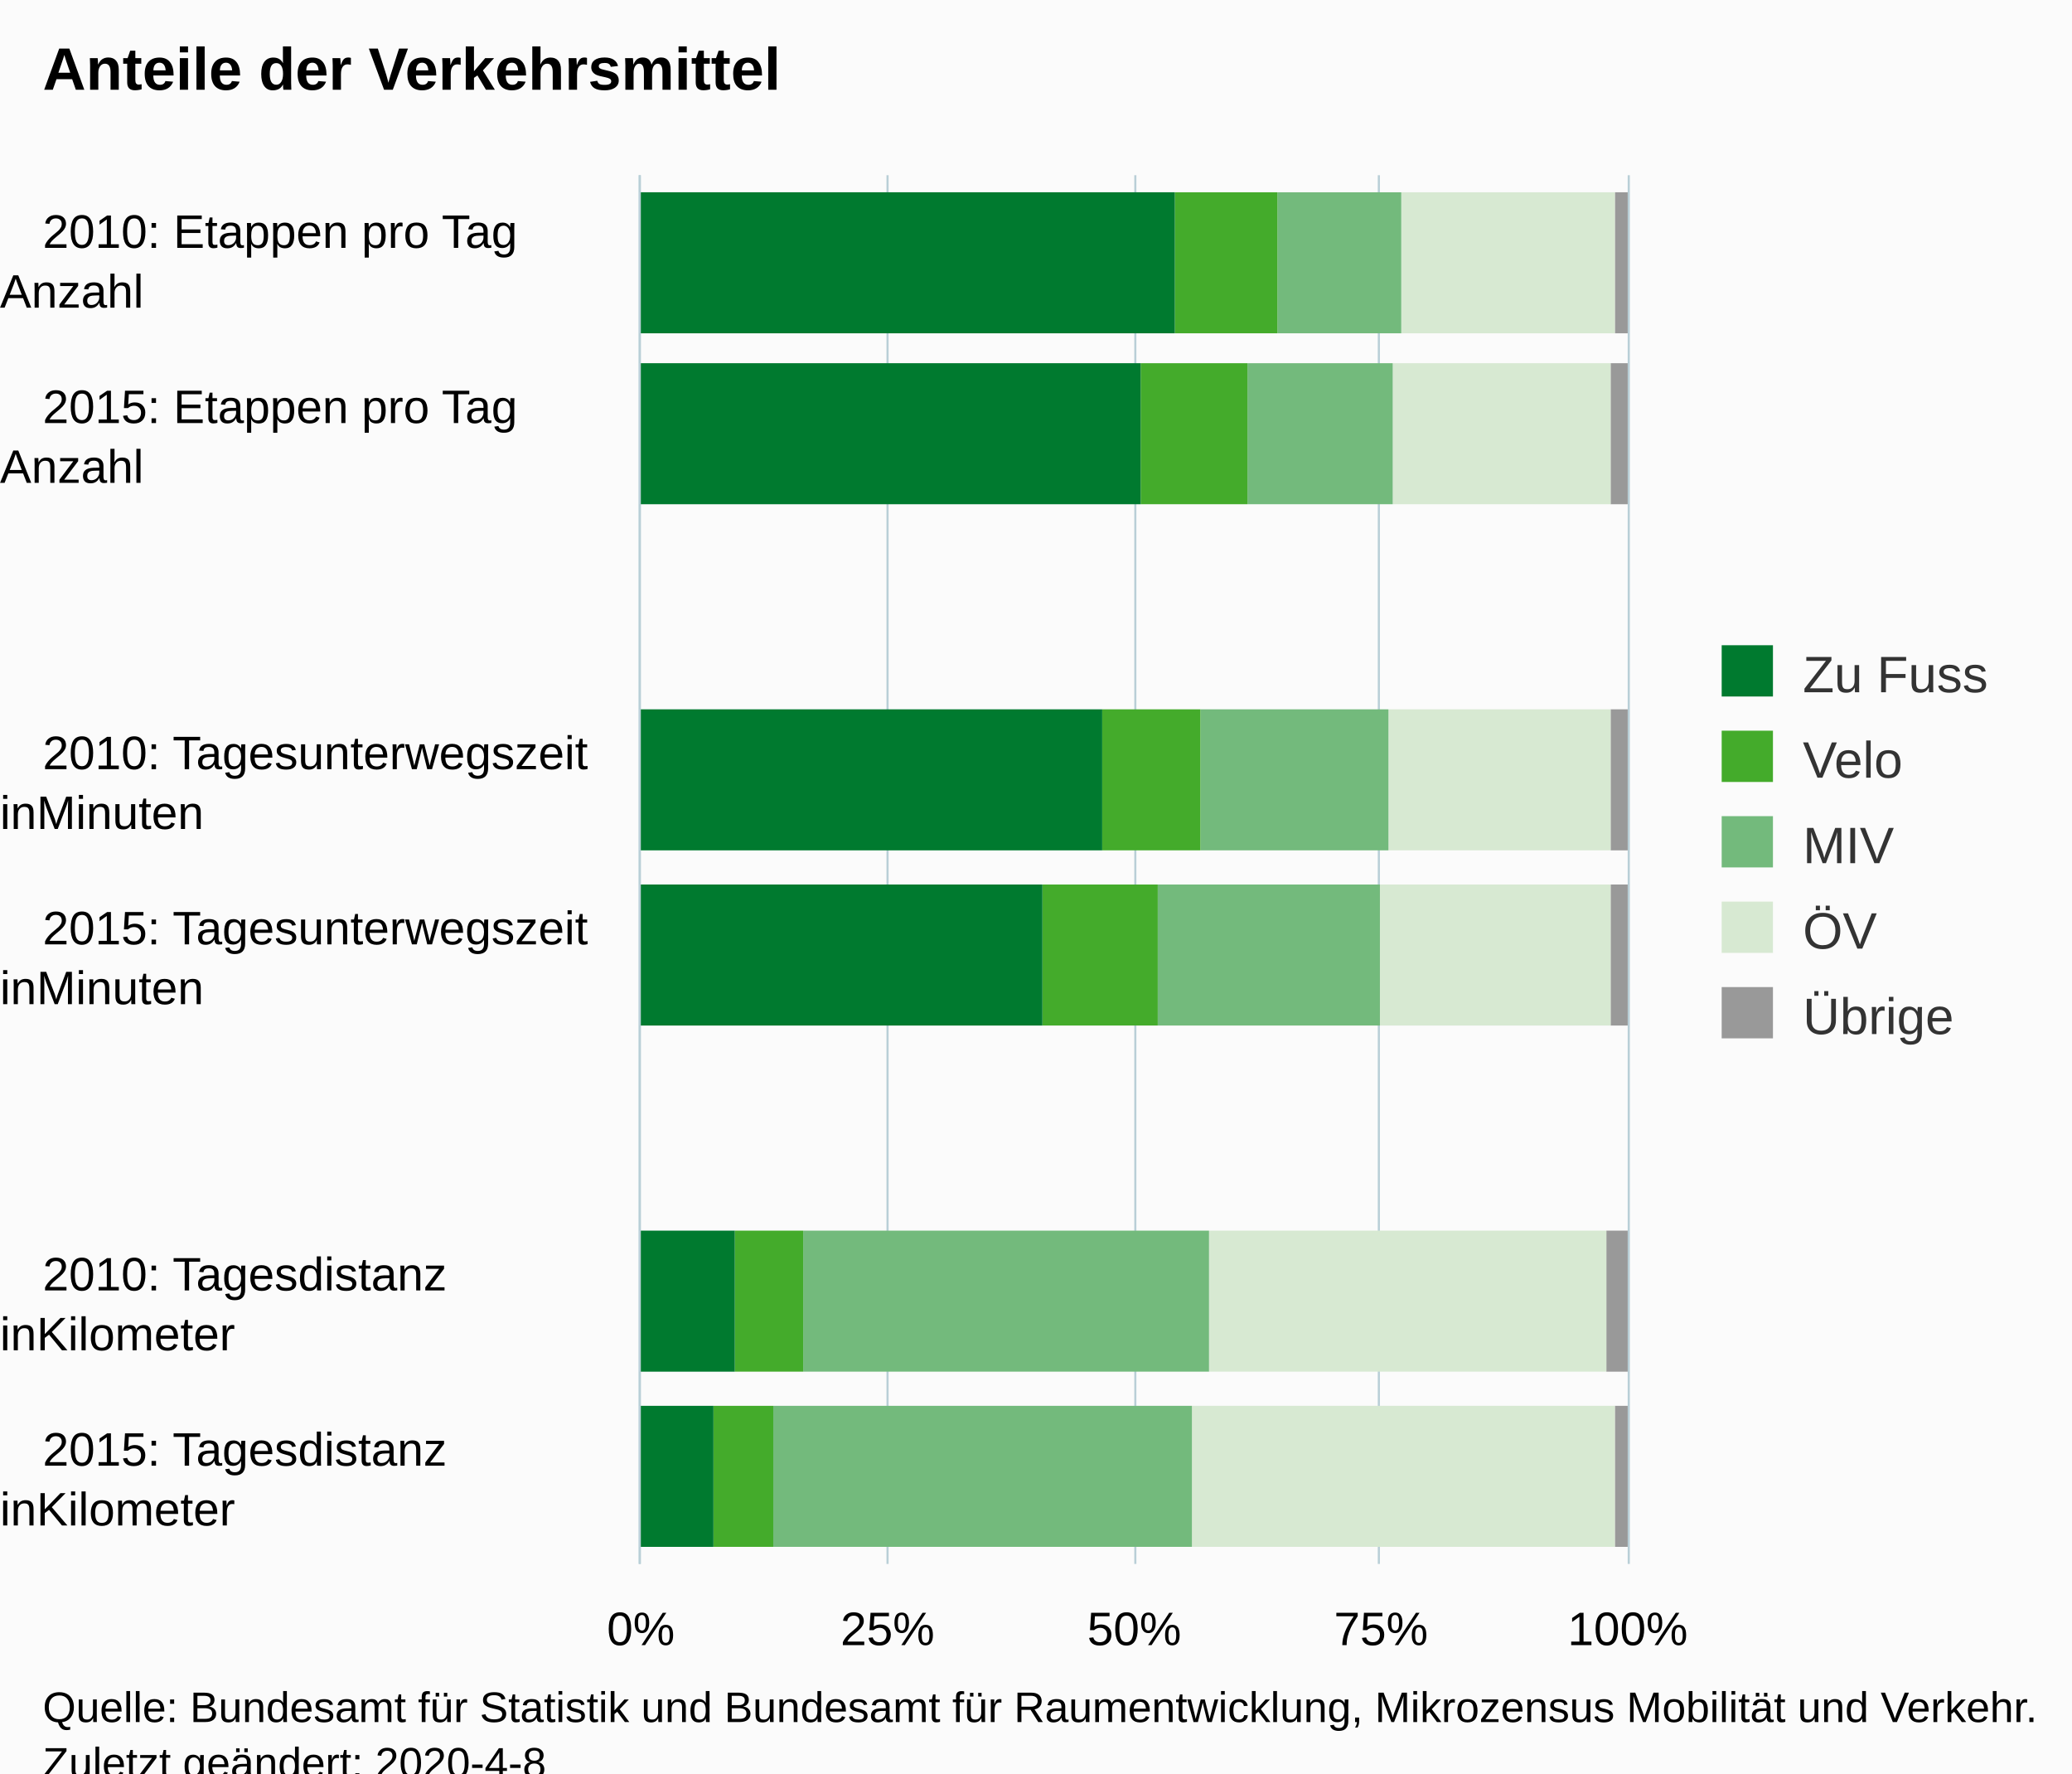
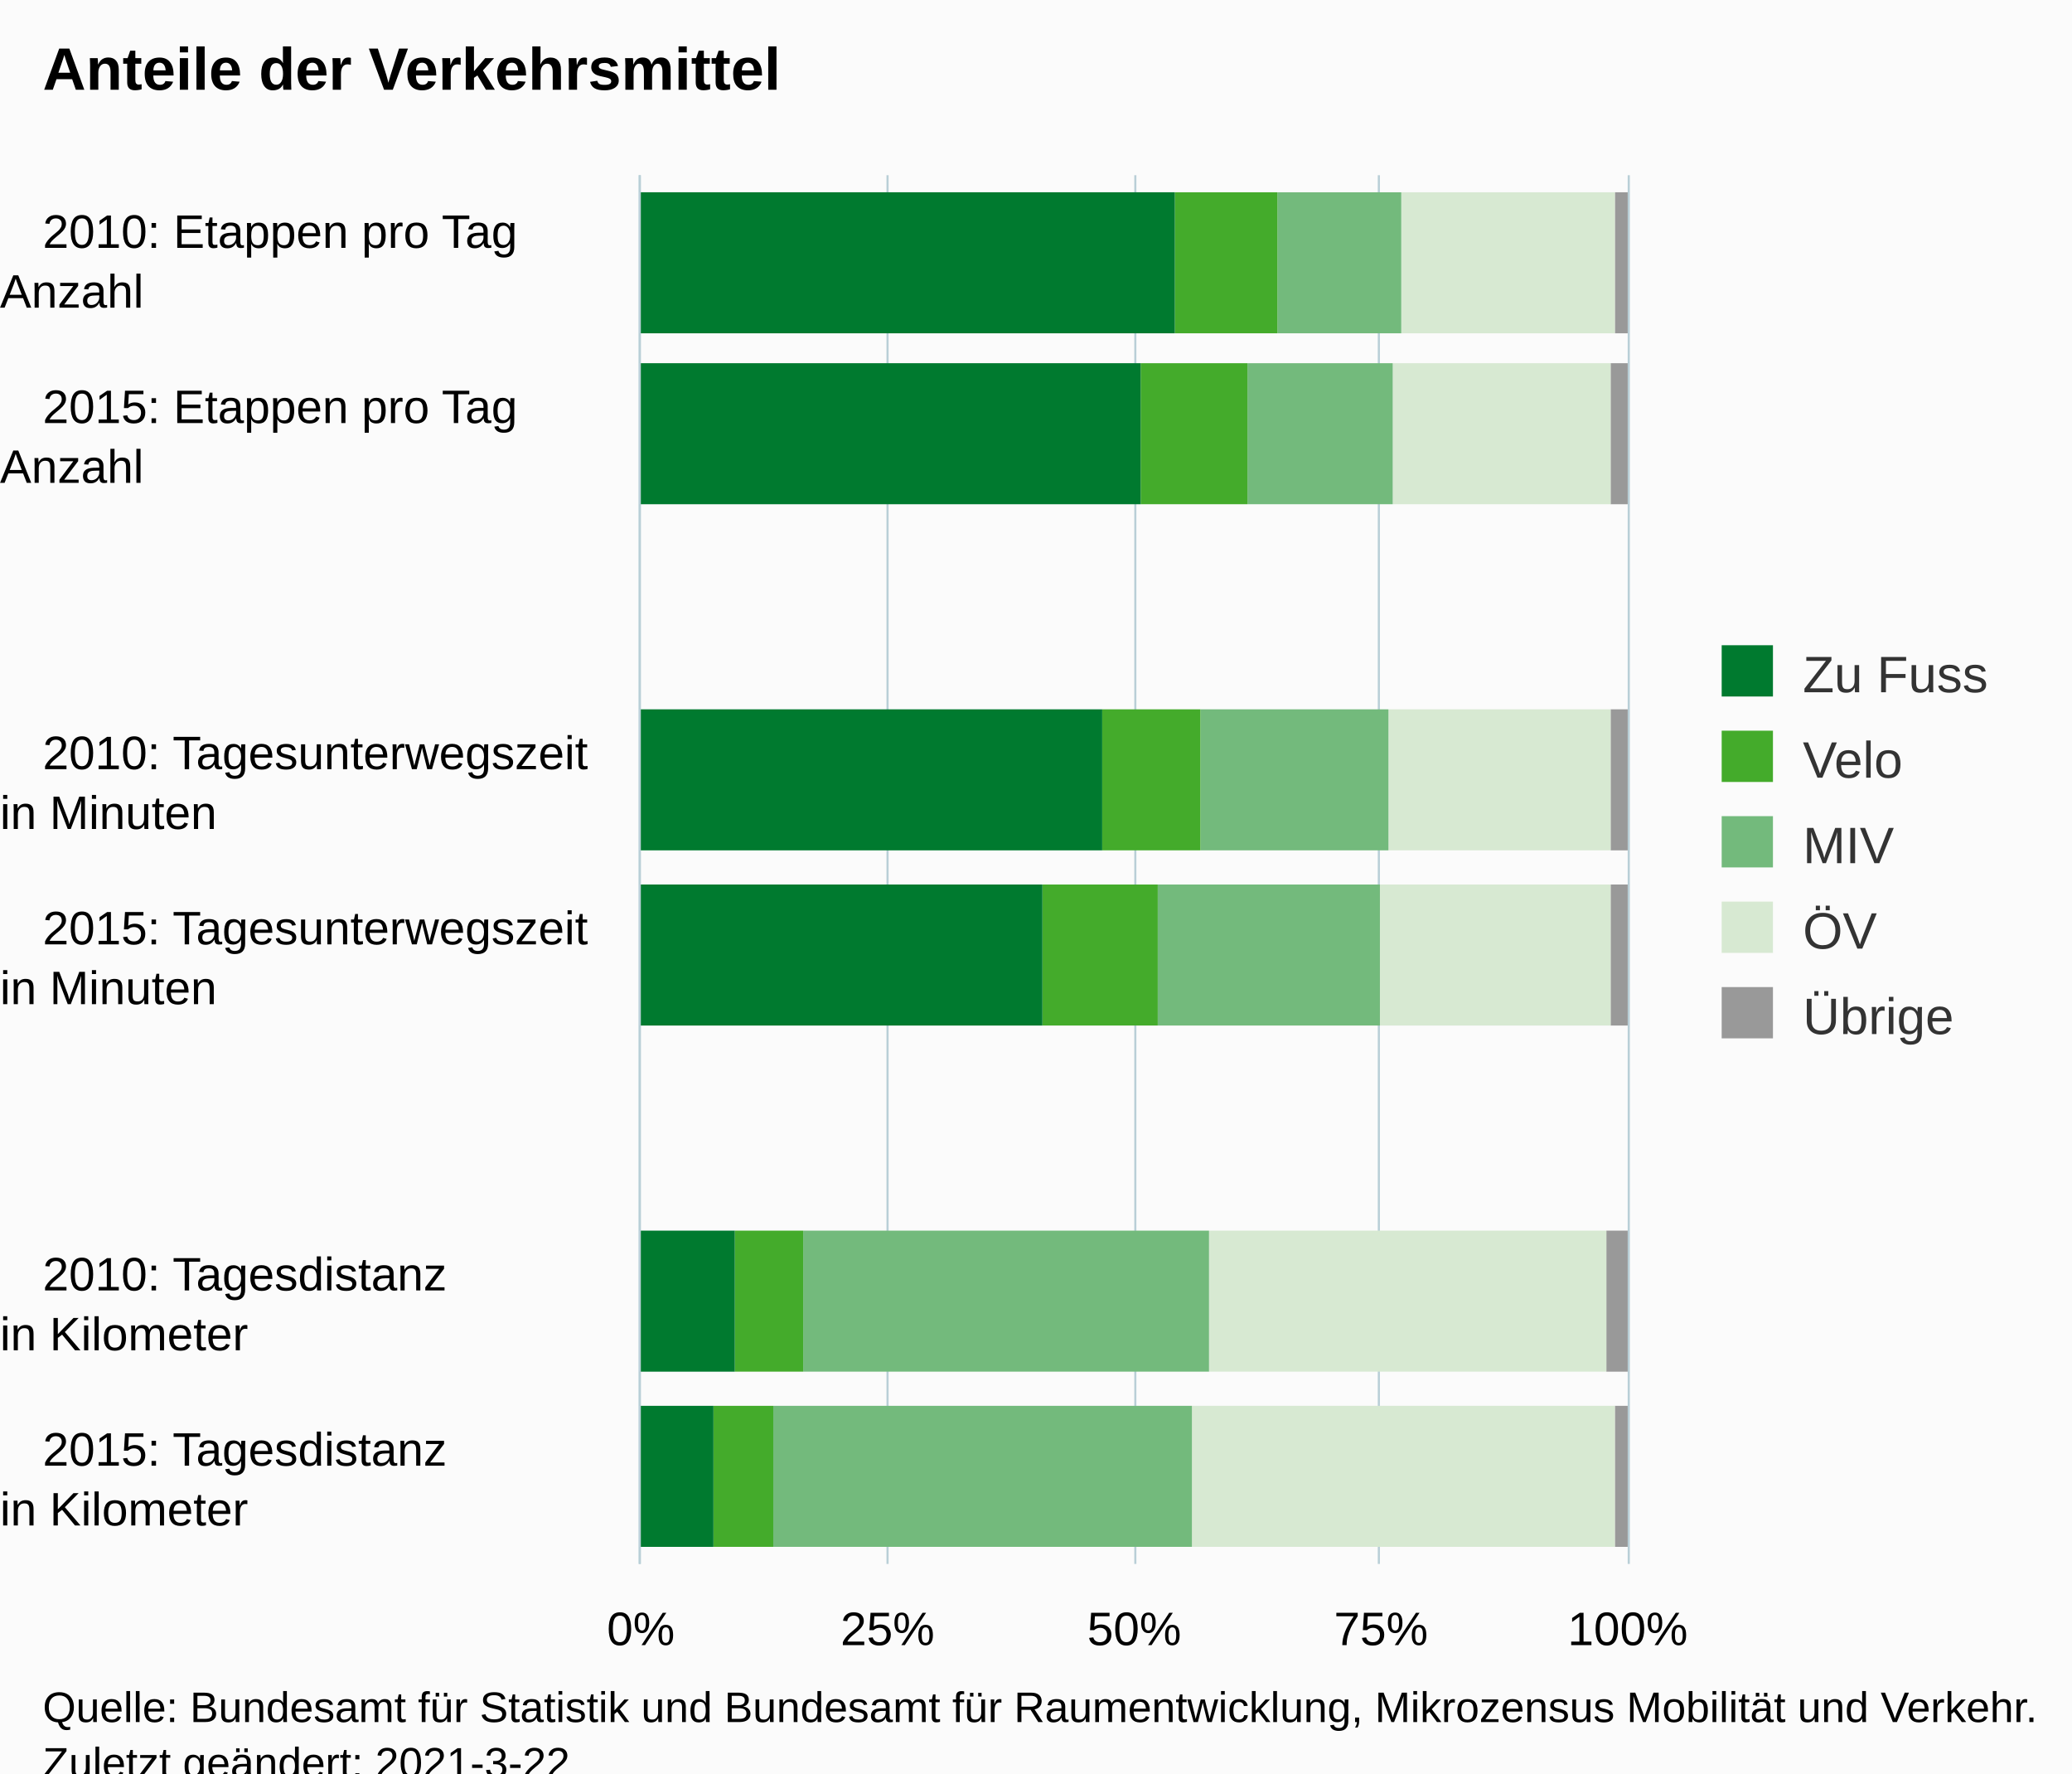
<svg xmlns="http://www.w3.org/2000/svg" version="1.1" class="highcharts-root" style="font-family:Arial;font-size:12px;" viewBox="0 0 485 415">
  <defs>
-     <clipPath id="highcharts-aism38q-6">
+     <clipPath id="highcharts-xlnu04o-46-">
      <rect x="0" y="0" width="325" height="231" fill="none" />
    </clipPath>
-     <clipPath id="highcharts-aism38q-7">
+     <clipPath id="highcharts-xlnu04o-55-">
      <rect x="0" y="0" width="325" height="231" fill="none" />
    </clipPath>
  </defs>
  <rect fill="#fbfbfb" class="highcharts-background" x="0" y="0" width="485" height="428" rx="0" ry="0" />
  <rect fill="none" class="highcharts-plot-background" x="150" y="41" width="231" height="325" />
  <g class="highcharts-pane-group" data-z-index="0" />
-   <g class="highcharts-grid highcharts-xaxis-grid " data-z-index="1">
+   <g class="highcharts-grid highcharts-xaxis-grid" data-z-index="1">
    <path fill="none" data-z-index="1" class="highcharts-grid-line" d="M 150 82.5 L 381 82.5" opacity="1" />
    <path fill="none" data-z-index="1" class="highcharts-grid-line" d="M 150 122.5 L 381 122.5" opacity="1" />
    <path fill="none" data-z-index="1" class="highcharts-grid-line" d="M 150 163.5 L 381 163.5" opacity="1" />
    <path fill="none" data-z-index="1" class="highcharts-grid-line" d="M 150 204.5 L 381 204.5" opacity="1" />
    <path fill="none" data-z-index="1" class="highcharts-grid-line" d="M 150 244.5 L 381 244.5" opacity="1" />
    <path fill="none" data-z-index="1" class="highcharts-grid-line" d="M 150 285.5 L 381 285.5" opacity="1" />
    <path fill="none" data-z-index="1" class="highcharts-grid-line" d="M 150 325.5 L 381 325.5" opacity="1" />
    <path fill="none" data-z-index="1" class="highcharts-grid-line" d="M 150 366.5 L 381 366.5" opacity="1" />
    <path fill="none" data-z-index="1" class="highcharts-grid-line" d="M 150 41.5 L 381 41.5" opacity="1" />
  </g>
-   <g class="highcharts-grid highcharts-yaxis-grid " data-z-index="1">
+   <g class="highcharts-grid highcharts-yaxis-grid" data-z-index="1">
    <path fill="none" stroke="#B9CFD7" stroke-width="0.5" data-z-index="1" class="highcharts-grid-line" d="M 149.75 41 L 149.75 366" opacity="1" />
    <path fill="none" stroke="#B9CFD7" stroke-width="0.5" data-z-index="1" class="highcharts-grid-line" d="M 207.75 41 L 207.75 366" opacity="1" />
    <path fill="none" stroke="#B9CFD7" stroke-width="0.5" data-z-index="1" class="highcharts-grid-line" d="M 265.75 41 L 265.75 366" opacity="1" />
    <path fill="none" stroke="#B9CFD7" stroke-width="0.5" data-z-index="1" class="highcharts-grid-line" d="M 322.75 41 L 322.75 366" opacity="1" />
    <path fill="none" stroke="#B9CFD7" stroke-width="0.5" data-z-index="1" class="highcharts-grid-line" d="M 381.25 41 L 381.25 366" opacity="1" />
  </g>
  <rect fill="none" class="highcharts-plot-border" data-z-index="1" x="150" y="41" width="231" height="325" />
-   <g class="highcharts-axis highcharts-xaxis " data-z-index="2">
+   <g class="highcharts-axis highcharts-xaxis" data-z-index="2">
    <path fill="none" class="highcharts-axis-line" stroke="#B9CFD7" stroke-width="0.5" data-z-index="7" d="M 149.75 41 L 149.75 366" />
  </g>
-   <g class="highcharts-axis highcharts-yaxis " data-z-index="2">
+   <g class="highcharts-axis highcharts-yaxis" data-z-index="2">
    <path fill="none" class="highcharts-axis-line" data-z-index="7" d="M 150 366 L 381 366" />
  </g>
  <g class="highcharts-series-group" data-z-index="3">
-     <g data-z-index="0.1" class="highcharts-series highcharts-series-0 highcharts-column-series " transform="translate(381,366) rotate(90) scale(-1,1) scale(1 1)" clip-path="url(#highcharts-aism38q-7)">
-       <rect x="288" y="0" width="33" height="3" fill="#999999" class="highcharts-point" />
-       <rect x="248" y="0" width="33" height="4" fill="#999999" class="highcharts-point" />
-       <rect x="167" y="0" width="33" height="4" fill="#999999" class="highcharts-point" />
-       <rect x="126" y="0" width="33" height="4" fill="#999999" class="highcharts-point" />
-       <rect x="45" y="0" width="33" height="5" fill="#999999" class="highcharts-point" />
-       <rect x="4" y="0" width="33" height="3" fill="#999999" class="highcharts-point" />
+     <g class="highcharts-series highcharts-series-0 highcharts-column-series" data-z-index="0.1" opacity="1" transform="translate(381,366) rotate(90) scale(-1,1) scale(1 1)" clip-path="url(#highcharts-xlnu04o-55-)">
+       <rect x="288" y="0" width="33" height="3" fill="#999999" opacity="1" class="highcharts-point" />
+       <rect x="248" y="0" width="33" height="4" fill="#999999" opacity="1" class="highcharts-point" />
+       <rect x="167" y="0" width="33" height="4" fill="#999999" opacity="1" class="highcharts-point" />
+       <rect x="126" y="0" width="33" height="4" fill="#999999" opacity="1" class="highcharts-point" />
+       <rect x="45" y="0" width="33" height="5" fill="#999999" opacity="1" class="highcharts-point" />
+       <rect x="4" y="0" width="33" height="3" fill="#999999" opacity="1" class="highcharts-point" />
    </g>
-     <g data-z-index="0.1" class="highcharts-markers highcharts-series-0 highcharts-column-series " transform="translate(381,366) rotate(90) scale(-1,1) scale(1 1)" clip-path="none" />
-     <g data-z-index="0.1" class="highcharts-series highcharts-series-1 highcharts-column-series " transform="translate(381,366) rotate(90) scale(-1,1) scale(1 1)" clip-path="url(#highcharts-aism38q-7)">
-       <rect x="288" y="3" width="33" height="50" fill="#d7e9d2" class="highcharts-point" />
-       <rect x="248" y="4" width="33" height="51" fill="#d7e9d2" class="highcharts-point" />
-       <rect x="167" y="4" width="33" height="52" fill="#d7e9d2" class="highcharts-point" />
-       <rect x="126" y="4" width="33" height="54" fill="#d7e9d2" class="highcharts-point" />
-       <rect x="45" y="5" width="33" height="93" fill="#d7e9d2" class="highcharts-point" />
-       <rect x="4" y="3" width="33" height="99" fill="#d7e9d2" class="highcharts-point" />
+     <g class="highcharts-markers highcharts-series-0 highcharts-column-series" data-z-index="0.1" opacity="1" transform="translate(381,366) rotate(90) scale(-1,1) scale(1 1)" clip-path="none" />
+     <g class="highcharts-series highcharts-series-1 highcharts-column-series" data-z-index="0.1" opacity="1" transform="translate(381,366) rotate(90) scale(-1,1) scale(1 1)" clip-path="url(#highcharts-xlnu04o-55-)">
+       <rect x="288" y="3" width="33" height="50" fill="#d7e9d2" opacity="1" class="highcharts-point" />
+       <rect x="248" y="4" width="33" height="51" fill="#d7e9d2" opacity="1" class="highcharts-point" />
+       <rect x="167" y="4" width="33" height="52" fill="#d7e9d2" opacity="1" class="highcharts-point" />
+       <rect x="126" y="4" width="33" height="54" fill="#d7e9d2" opacity="1" class="highcharts-point" />
+       <rect x="45" y="5" width="33" height="93" fill="#d7e9d2" opacity="1" class="highcharts-point" />
+       <rect x="4" y="3" width="33" height="99" fill="#d7e9d2" opacity="1" class="highcharts-point" />
    </g>
-     <g data-z-index="0.1" class="highcharts-markers highcharts-series-1 highcharts-column-series " transform="translate(381,366) rotate(90) scale(-1,1) scale(1 1)" clip-path="none" />
-     <g data-z-index="0.1" class="highcharts-series highcharts-series-2 highcharts-column-series " transform="translate(381,366) rotate(90) scale(-1,1) scale(1 1)" clip-path="url(#highcharts-aism38q-7)">
-       <rect x="288" y="53" width="33" height="29" fill="#73ba7c" class="highcharts-point" />
-       <rect x="248" y="55" width="33" height="34" fill="#73ba7c" class="highcharts-point" />
-       <rect x="167" y="56" width="33" height="44" fill="#73ba7c" class="highcharts-point" />
-       <rect x="126" y="58" width="33" height="52" fill="#73ba7c" class="highcharts-point" />
-       <rect x="45" y="98" width="33" height="95" fill="#73ba7c" class="highcharts-point" />
-       <rect x="4" y="102" width="33" height="98" fill="#73ba7c" class="highcharts-point" />
+     <g class="highcharts-markers highcharts-series-1 highcharts-column-series" data-z-index="0.1" opacity="1" transform="translate(381,366) rotate(90) scale(-1,1) scale(1 1)" clip-path="none" />
+     <g class="highcharts-series highcharts-series-2 highcharts-column-series" data-z-index="0.1" opacity="1" transform="translate(381,366) rotate(90) scale(-1,1) scale(1 1)" clip-path="url(#highcharts-xlnu04o-55-)">
+       <rect x="288" y="53" width="33" height="29" fill="#73ba7c" opacity="1" class="highcharts-point" />
+       <rect x="248" y="55" width="33" height="34" fill="#73ba7c" opacity="1" class="highcharts-point" />
+       <rect x="167" y="56" width="33" height="44" fill="#73ba7c" opacity="1" class="highcharts-point" />
+       <rect x="126" y="58" width="33" height="52" fill="#73ba7c" opacity="1" class="highcharts-point" />
+       <rect x="45" y="98" width="33" height="95" fill="#73ba7c" opacity="1" class="highcharts-point" />
+       <rect x="4" y="102" width="33" height="98" fill="#73ba7c" opacity="1" class="highcharts-point" />
    </g>
-     <g data-z-index="0.1" class="highcharts-markers highcharts-series-2 highcharts-column-series " transform="translate(381,366) rotate(90) scale(-1,1) scale(1 1)" clip-path="none" />
-     <g data-z-index="0.1" class="highcharts-series highcharts-series-3 highcharts-column-series " transform="translate(381,366) rotate(90) scale(-1,1) scale(1 1)" clip-path="url(#highcharts-aism38q-7)">
-       <rect x="288" y="82" width="33" height="24" fill="#44ab2b" class="highcharts-point" />
-       <rect x="248" y="89" width="33" height="25" fill="#44ab2b" class="highcharts-point" />
-       <rect x="167" y="100" width="33" height="23" fill="#44ab2b" class="highcharts-point" />
-       <rect x="126" y="110" width="33" height="27" fill="#44ab2b" class="highcharts-point" />
-       <rect x="45" y="193" width="33" height="16" fill="#44ab2b" class="highcharts-point" />
-       <rect x="4" y="200" width="33" height="14" fill="#44ab2b" class="highcharts-point" />
+     <g class="highcharts-markers highcharts-series-2 highcharts-column-series" data-z-index="0.1" opacity="1" transform="translate(381,366) rotate(90) scale(-1,1) scale(1 1)" clip-path="none" />
+     <g class="highcharts-series highcharts-series-3 highcharts-column-series" data-z-index="0.1" opacity="1" transform="translate(381,366) rotate(90) scale(-1,1) scale(1 1)" clip-path="url(#highcharts-xlnu04o-55-)">
+       <rect x="288" y="82" width="33" height="24" fill="#44ab2b" opacity="1" class="highcharts-point" />
+       <rect x="248" y="89" width="33" height="25" fill="#44ab2b" opacity="1" class="highcharts-point" />
+       <rect x="167" y="100" width="33" height="23" fill="#44ab2b" opacity="1" class="highcharts-point" />
+       <rect x="126" y="110" width="33" height="27" fill="#44ab2b" opacity="1" class="highcharts-point" />
+       <rect x="45" y="193" width="33" height="16" fill="#44ab2b" opacity="1" class="highcharts-point" />
+       <rect x="4" y="200" width="33" height="14" fill="#44ab2b" opacity="1" class="highcharts-point" />
    </g>
-     <g data-z-index="0.1" class="highcharts-markers highcharts-series-3 highcharts-column-series " transform="translate(381,366) rotate(90) scale(-1,1) scale(1 1)" clip-path="none" />
-     <g data-z-index="0.1" class="highcharts-series highcharts-series-4 highcharts-column-series " transform="translate(381,366) rotate(90) scale(-1,1) scale(1 1)" clip-path="url(#highcharts-aism38q-7)">
-       <rect x="288" y="106" width="33" height="126" fill="#007a2f" class="highcharts-point" />
-       <rect x="248" y="114" width="33" height="118" fill="#007a2f" class="highcharts-point" />
-       <rect x="167" y="123" width="33" height="109" fill="#007a2f" class="highcharts-point" />
-       <rect x="126" y="137" width="33" height="95" fill="#007a2f" class="highcharts-point" />
-       <rect x="45" y="209" width="33" height="23" fill="#007a2f" class="highcharts-point" />
-       <rect x="4" y="214" width="33" height="18" fill="#007a2f" class="highcharts-point" />
+     <g class="highcharts-markers highcharts-series-3 highcharts-column-series" data-z-index="0.1" opacity="1" transform="translate(381,366) rotate(90) scale(-1,1) scale(1 1)" clip-path="none" />
+     <g class="highcharts-series highcharts-series-4 highcharts-column-series" data-z-index="0.1" opacity="1" transform="translate(381,366) rotate(90) scale(-1,1) scale(1 1)" clip-path="url(#highcharts-xlnu04o-55-)">
+       <rect x="288" y="106" width="33" height="126" fill="#007a2f" opacity="1" class="highcharts-point" />
+       <rect x="248" y="114" width="33" height="118" fill="#007a2f" opacity="1" class="highcharts-point" />
+       <rect x="167" y="123" width="33" height="109" fill="#007a2f" opacity="1" class="highcharts-point" />
+       <rect x="126" y="137" width="33" height="95" fill="#007a2f" opacity="1" class="highcharts-point" />
+       <rect x="45" y="209" width="33" height="23" fill="#007a2f" opacity="1" class="highcharts-point" />
+       <rect x="4" y="214" width="33" height="18" fill="#007a2f" opacity="1" class="highcharts-point" />
    </g>
-     <g data-z-index="0.1" class="highcharts-markers highcharts-series-4 highcharts-column-series " transform="translate(381,366) rotate(90) scale(-1,1) scale(1 1)" clip-path="none" />
+     <g class="highcharts-markers highcharts-series-4 highcharts-column-series" data-z-index="0.1" opacity="1" transform="translate(381,366) rotate(90) scale(-1,1) scale(1 1)" clip-path="none" />
  </g>
  <text x="10" text-anchor="start" class="highcharts-title" data-z-index="4" style="color:#000000;font-size:14px;font-weight:bold;fill:#000000;" y="21">
    <tspan>Anteile der Verkehrsmittel</tspan>
  </text>
  <text x="10" text-anchor="start" class="highcharts-subtitle" data-z-index="4" style="color:#000000;font-size:12px;fill:#000000;" y="40" />
+   <text x="10" text-anchor="start" class="highcharts-caption" data-z-index="4" style="color:#666666;fill:#666666;" y="400" />
  <g class="highcharts-legend" data-z-index="7" transform="translate(393,144)">
    <rect fill="none" class="highcharts-legend-box" rx="0" ry="0" x="0" y="0" width="82" height="111" visibility="visible" />
    <g data-z-index="1">
      <g>
        <g class="highcharts-legend-item highcharts-column-series highcharts-color-undefined highcharts-series-4" data-z-index="1" transform="translate(8,3)">
-           <text x="21" style="color:#333333;font-size:12px;font-weight:normal;cursor:pointer;fill:#333333;" text-anchor="start" data-z-index="2" y="15">
+           <text x="21" style="color:#333333;cursor:pointer;font-size:12px;font-weight:normal;fill:#333333;" text-anchor="start" data-z-index="2" y="15">
            <tspan>Zu Fuss</tspan>
          </text>
          <rect x="2" y="4" width="12" height="12" fill="#007a2f" class="highcharts-point" data-z-index="3" />
        </g>
        <g class="highcharts-legend-item highcharts-column-series highcharts-color-undefined highcharts-series-3" data-z-index="1" transform="translate(8,23)">
-           <text x="21" y="15" style="color:#333333;font-size:12px;font-weight:normal;cursor:pointer;fill:#333333;" text-anchor="start" data-z-index="2">
+           <text x="21" y="15" style="color:#333333;cursor:pointer;font-size:12px;font-weight:normal;fill:#333333;" text-anchor="start" data-z-index="2">
            <tspan>Velo</tspan>
          </text>
          <rect x="2" y="4" width="12" height="12" fill="#44ab2b" class="highcharts-point" data-z-index="3" />
        </g>
        <g class="highcharts-legend-item highcharts-column-series highcharts-color-undefined highcharts-series-2" data-z-index="1" transform="translate(8,43)">
-           <text x="21" y="15" style="color:#333333;font-size:12px;font-weight:normal;cursor:pointer;fill:#333333;" text-anchor="start" data-z-index="2">
+           <text x="21" y="15" style="color:#333333;cursor:pointer;font-size:12px;font-weight:normal;fill:#333333;" text-anchor="start" data-z-index="2">
            <tspan>MIV</tspan>
          </text>
          <rect x="2" y="4" width="12" height="12" fill="#73ba7c" class="highcharts-point" data-z-index="3" />
        </g>
        <g class="highcharts-legend-item highcharts-column-series highcharts-color-undefined highcharts-series-1" data-z-index="1" transform="translate(8,63)">
-           <text x="21" y="15" style="color:#333333;font-size:12px;font-weight:normal;cursor:pointer;fill:#333333;" text-anchor="start" data-z-index="2">
+           <text x="21" y="15" style="color:#333333;cursor:pointer;font-size:12px;font-weight:normal;fill:#333333;" text-anchor="start" data-z-index="2">
            <tspan>ÖV</tspan>
          </text>
          <rect x="2" y="4" width="12" height="12" fill="#d7e9d2" class="highcharts-point" data-z-index="3" />
        </g>
        <g class="highcharts-legend-item highcharts-column-series highcharts-color-undefined highcharts-series-0" data-z-index="1" transform="translate(8,83)">
-           <text x="21" y="15" style="color:#333333;font-size:12px;font-weight:normal;cursor:pointer;fill:#333333;" text-anchor="start" data-z-index="2">
+           <text x="21" y="15" style="color:#333333;cursor:pointer;font-size:12px;font-weight:normal;fill:#333333;" text-anchor="start" data-z-index="2">
            <tspan>Übrige</tspan>
          </text>
          <rect x="2" y="4" width="12" height="12" fill="#999999" class="highcharts-point" data-z-index="3" />
        </g>
      </g>
    </g>
  </g>
-   <g class="highcharts-axis-labels highcharts-xaxis-labels " data-z-index="7">
+   <g class="highcharts-axis-labels highcharts-xaxis-labels" data-z-index="7">
    <text x="10" style="color:#000000;cursor:default;font-size:11px;white-space:nowrap;fill:#000000;" text-anchor="start" transform="translate(0,0)" y="58" opacity="1">
      <tspan>2010: Etappen pro Tag</tspan>
      <tspan x="0" dy="14">Anzahl</tspan>
    </text>
    <text x="10" style="color:#000000;cursor:default;font-size:11px;white-space:nowrap;fill:#000000;" text-anchor="start" transform="translate(0,0)" y="99" opacity="1">
      <tspan>2015: Etappen pro Tag</tspan>
      <tspan x="0" dy="14">Anzahl</tspan>
    </text>
    <text x="10" style="color:#000000;cursor:default;font-size:11px;white-space:nowrap;fill:#000000;" text-anchor="start" transform="translate(0,0)" y="154" opacity="1" />
    <text x="10" style="color:#000000;cursor:default;font-size:11px;white-space:nowrap;fill:#000000;" text-anchor="start" transform="translate(0,0)" y="180" opacity="1">
      <tspan>2010: Tagesunterwegszeit</tspan>
-       <tspan x="0" dy="14">inMinuten</tspan>
+       <tspan x="0" dy="14">in Minuten</tspan>
    </text>
    <text x="10" style="color:#000000;cursor:default;font-size:11px;white-space:nowrap;fill:#000000;" text-anchor="start" transform="translate(0,0)" y="221" opacity="1">
      <tspan>2015: Tagesunterwegszeit</tspan>
-       <tspan x="0" dy="14">inMinuten</tspan>
+       <tspan x="0" dy="14">in Minuten</tspan>
    </text>
    <text x="10" style="color:#000000;cursor:default;font-size:11px;white-space:nowrap;fill:#000000;" text-anchor="start" transform="translate(0,0)" y="275" opacity="1" />
    <text x="10" style="color:#000000;cursor:default;font-size:11px;white-space:nowrap;fill:#000000;" text-anchor="start" transform="translate(0,0)" y="302" opacity="1">
      <tspan>2010: Tagesdistanz</tspan>
-       <tspan x="0" dy="14">inKilometer</tspan>
+       <tspan x="0" dy="14">in Kilometer</tspan>
    </text>
    <text x="10" style="color:#000000;cursor:default;font-size:11px;white-space:nowrap;fill:#000000;" text-anchor="start" transform="translate(0,0)" y="343" opacity="1">
      <tspan>2015: Tagesdistanz</tspan>
-       <tspan x="0" dy="14">inKilometer</tspan>
+       <tspan x="0" dy="14">in Kilometer</tspan>
    </text>
  </g>
-   <g class="highcharts-axis-labels highcharts-yaxis-labels " data-z-index="7">
+   <g class="highcharts-axis-labels highcharts-yaxis-labels" data-z-index="7">
    <text x="150" style="color:#000000;cursor:default;font-size:11px;white-space:nowrap;fill:#000000;" text-anchor="middle" transform="translate(0,0)" y="385" opacity="1">0%</text>
    <text x="207.75" style="color:#000000;cursor:default;font-size:11px;white-space:nowrap;fill:#000000;" text-anchor="middle" transform="translate(0,0)" y="385" opacity="1">25%</text>
    <text x="265.5" style="color:#000000;cursor:default;font-size:11px;white-space:nowrap;fill:#000000;" text-anchor="middle" transform="translate(0,0)" y="385" opacity="1">50%</text>
    <text x="323.25" style="color:#000000;cursor:default;font-size:11px;white-space:nowrap;fill:#000000;" text-anchor="middle" transform="translate(0,0)" y="385" opacity="1">75%</text>
    <text x="381" style="color:#000000;cursor:default;font-size:11px;white-space:nowrap;fill:#000000;" text-anchor="middle" transform="translate(0,0)" y="385" opacity="1">100%</text>
  </g>
  <text x="10" class="highcharts-credits" text-anchor="start" data-z-index="8" style="cursor:default;color:#000000;font-size:10px;fill:#000000;" y="403">
    <tspan>Quelle: Bundesamt für Statistik und Bundesamt für Raumentwicklung, Mikrozensus Mobilität und Verkehr.</tspan>
-     <tspan x="10" dy="13">Zuletzt geändert: 2020-4-8</tspan>
+     <tspan x="10" dy="13">Zuletzt geändert: 2021-3-22</tspan>
  </text>
</svg>
